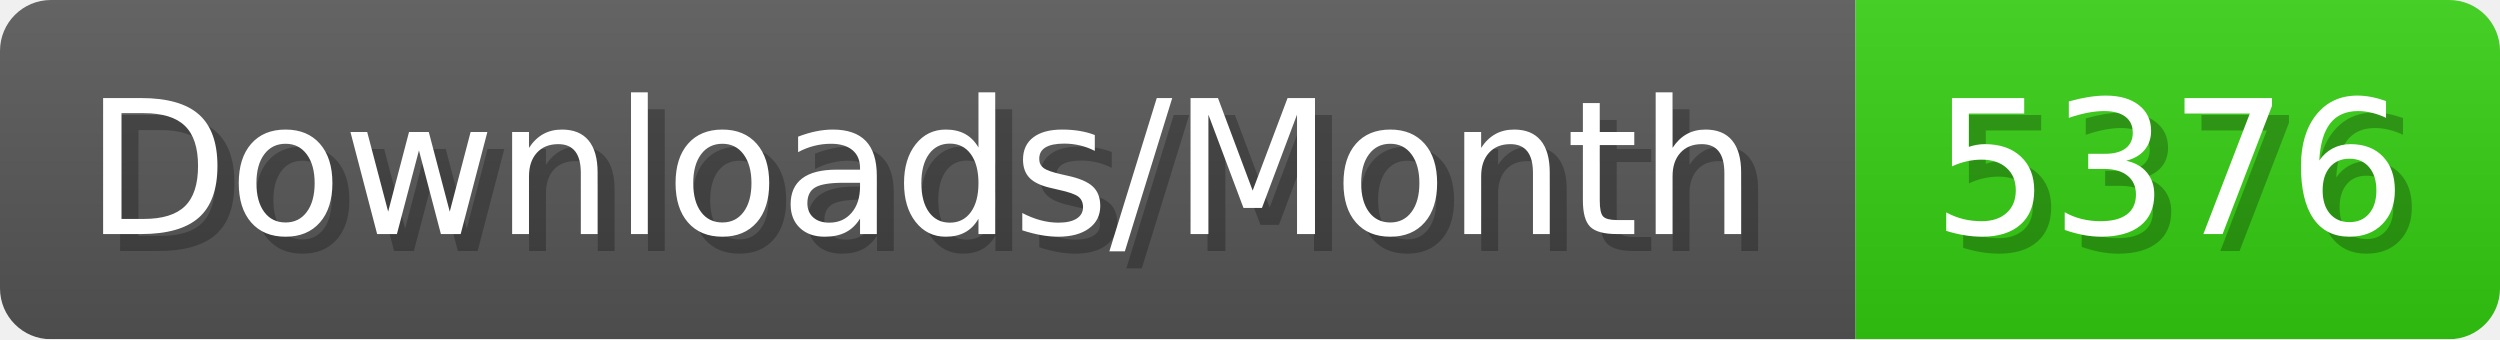
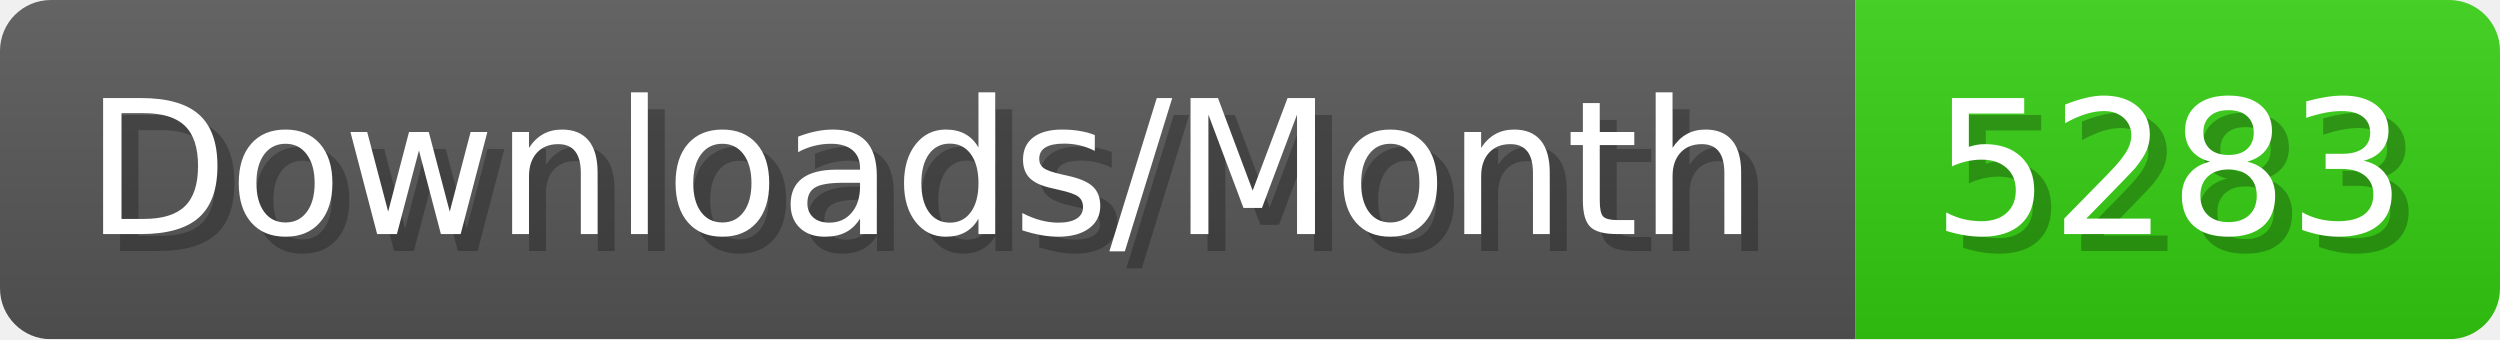
- <svg xmlns="http://www.w3.org/2000/svg" width="147.4" height="20" viewBox="0 0 1474 200" role="img" aria-label="Downloads/Month: 5376">
+ <svg xmlns="http://www.w3.org/2000/svg" width="147.4" height="20" viewBox="0 0 1474 200" role="img" aria-label="Downloads/Month: 5283">
  <linearGradient id="YlXUI" x2="0" y2="100%">
    <stop offset="0" stop-opacity=".1" stop-color="#EEE" />
    <stop offset="1" stop-opacity=".1" />
  </linearGradient>
  <mask id="JHhop">
    <rect width="1474" height="200" rx="30" fill="#FFF" />
  </mask>
  <g mask="url(#JHhop)">
    <rect width="1094" height="200" fill="#555" />
    <rect width="380" height="200" fill="#3C1" x="1094" />
    <rect width="1474" height="200" fill="url(#YlXUI)" />
  </g>
  <g aria-hidden="true" fill="#fff" text-anchor="start" font-family="Verdana,DejaVu Sans,sans-serif" font-size="110">
    <text x="60" y="148" textLength="994" fill="#000" opacity="0.25">Downloads/Month</text>
    <text x="50" y="138" textLength="994">Downloads/Month</text>
-     <text x="1149" y="148" textLength="280" fill="#000" opacity="0.25">5376</text>
-     <text x="1139" y="138" textLength="280">5376</text>
+     <text x="1149" y="148" textLength="280" fill="#000" opacity="0.25">5283</text>
+     <text x="1139" y="138" textLength="280">5283</text>
  </g>
</svg>
